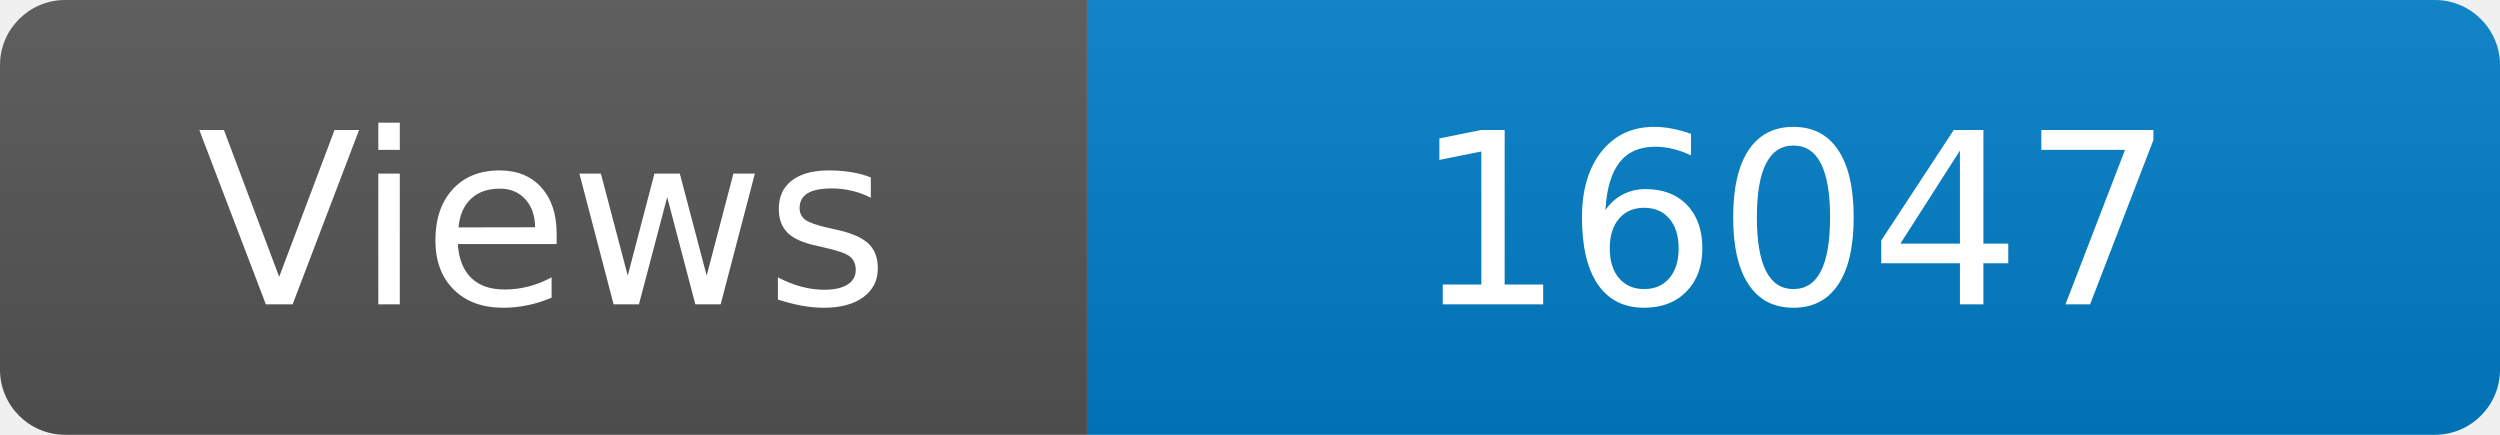
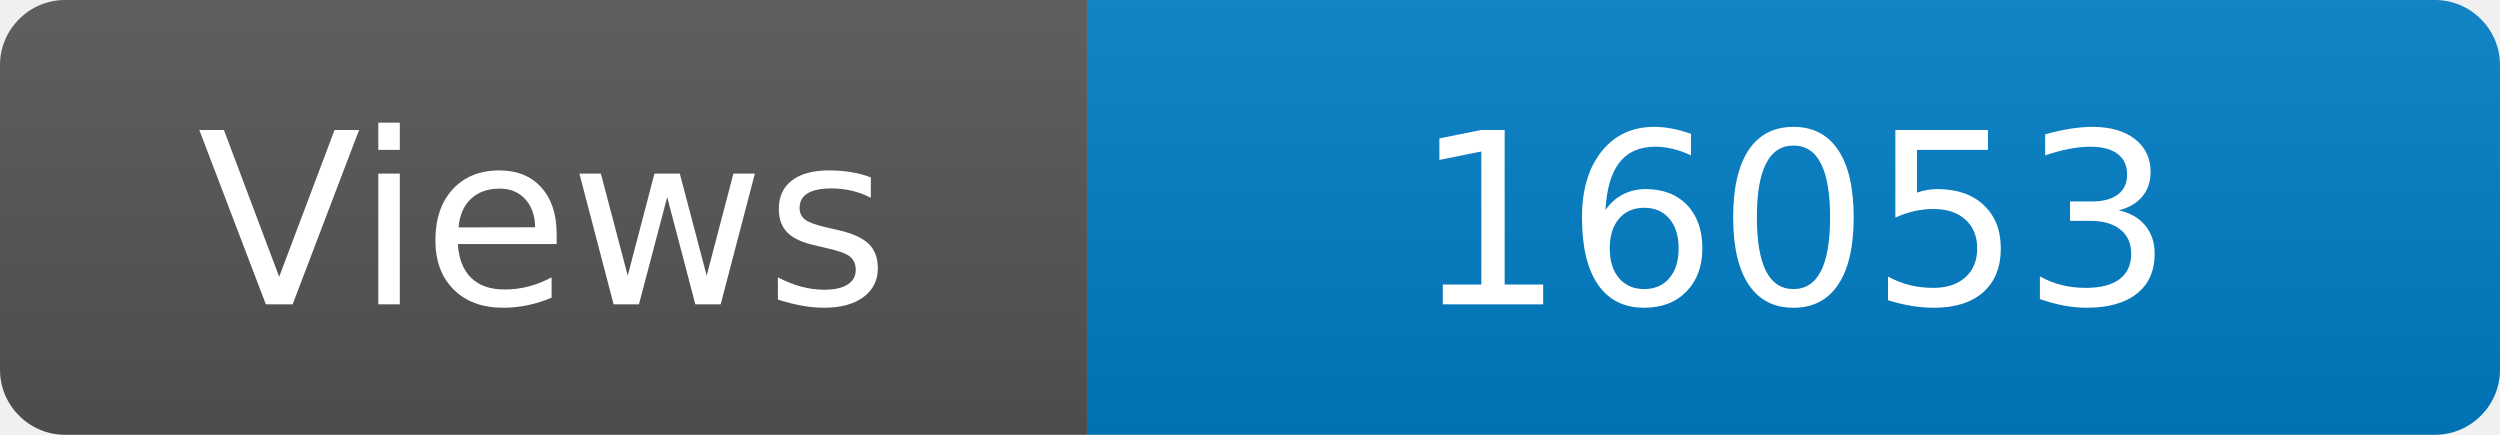
<svg xmlns="http://www.w3.org/2000/svg" width="115" height="20" role="img" aria-label="Maintained?: yes">
  <linearGradient id="s" x2="0" y2="100%">
    <stop offset="0" stop-color="#bbb" stop-opacity=".1" />
    <stop offset="1" stop-opacity=".1" />
  </linearGradient>
  <clipPath id="r">
    <rect width="115" height="20" rx="3" fill="#fff" />
  </clipPath>
  <g clip-path="url(#r)">
    <rect width="50" height="20" fill="#555" />
    <rect x="50" width="160" height="20" fill="#007ec6" />
    <rect width="115" height="20" fill="url(#s)" />
  </g>
  <g fill="#fff" text-anchor="middle" font-family="Verdana,Geneva,DejaVu Sans,sans-serif" font-size="110">
    <text x="250" y="140" transform="scale(.1)" fill="#fff">Views</text>
-     <text x="825" y="140" transform="scale(.1)" fill="#fff">16047</text>
+     <text x="825" y="140" transform="scale(.1)" fill="#fff">16053</text>
  </g>
</svg>
